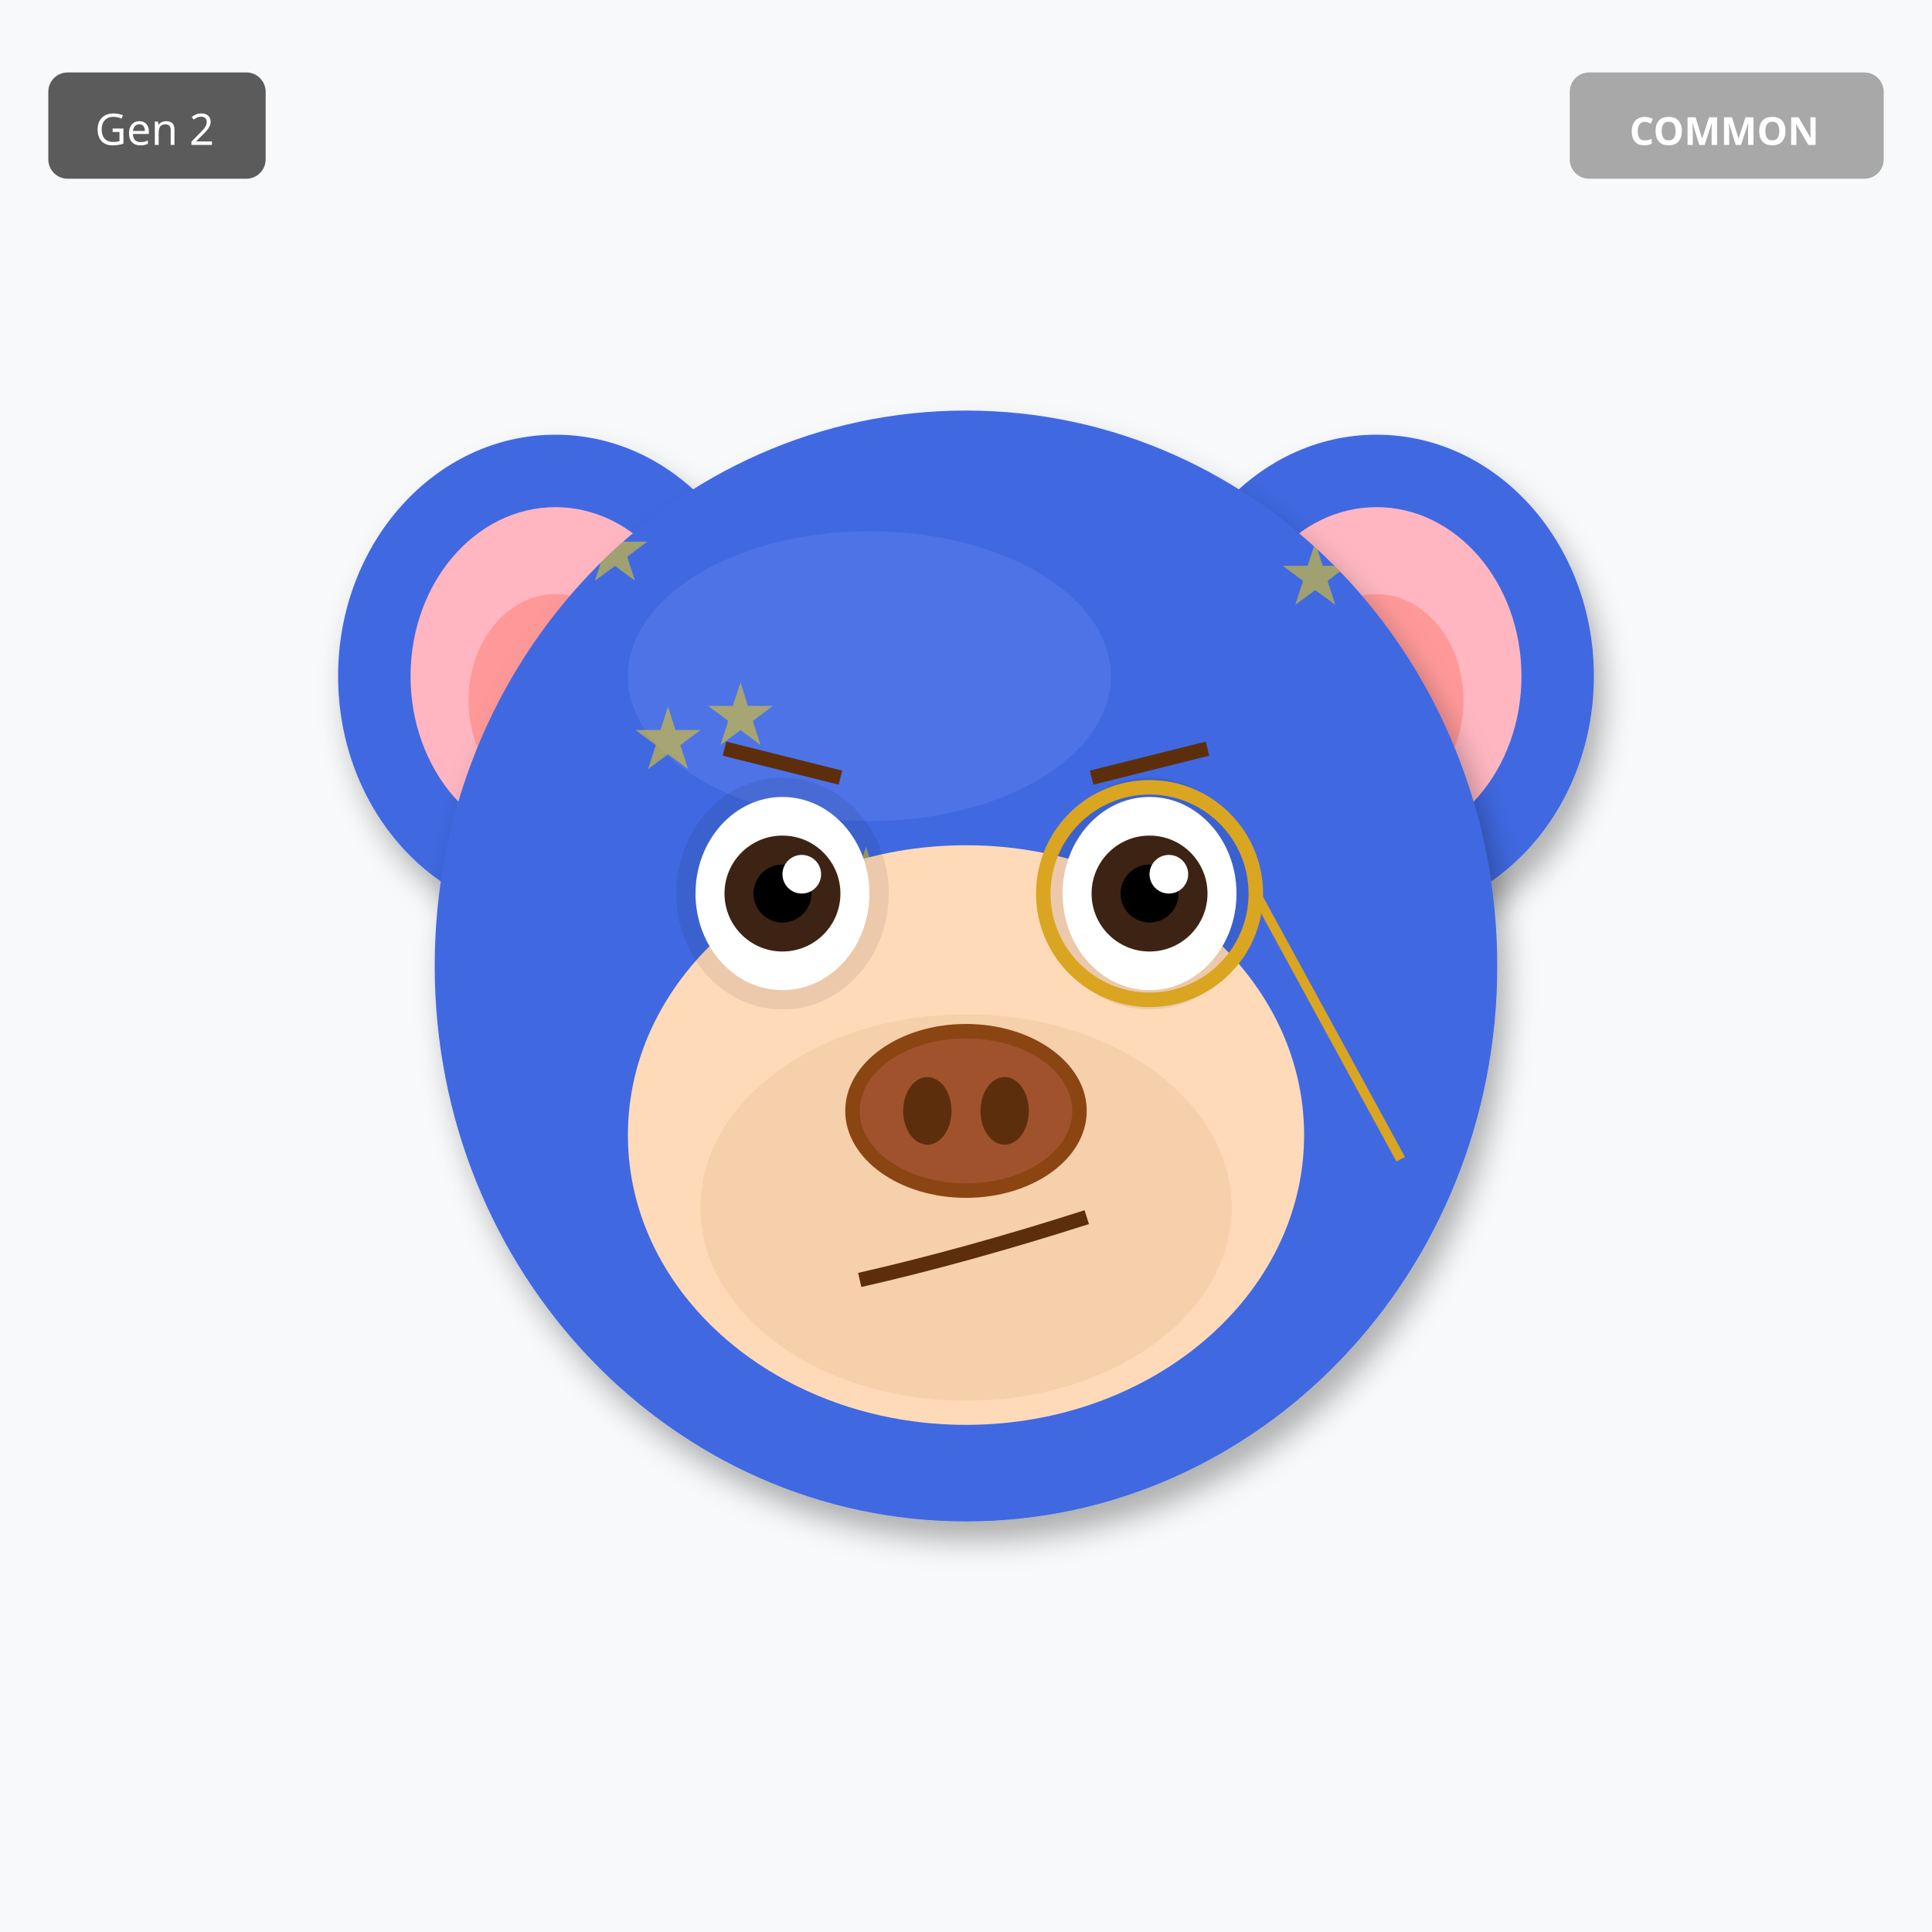
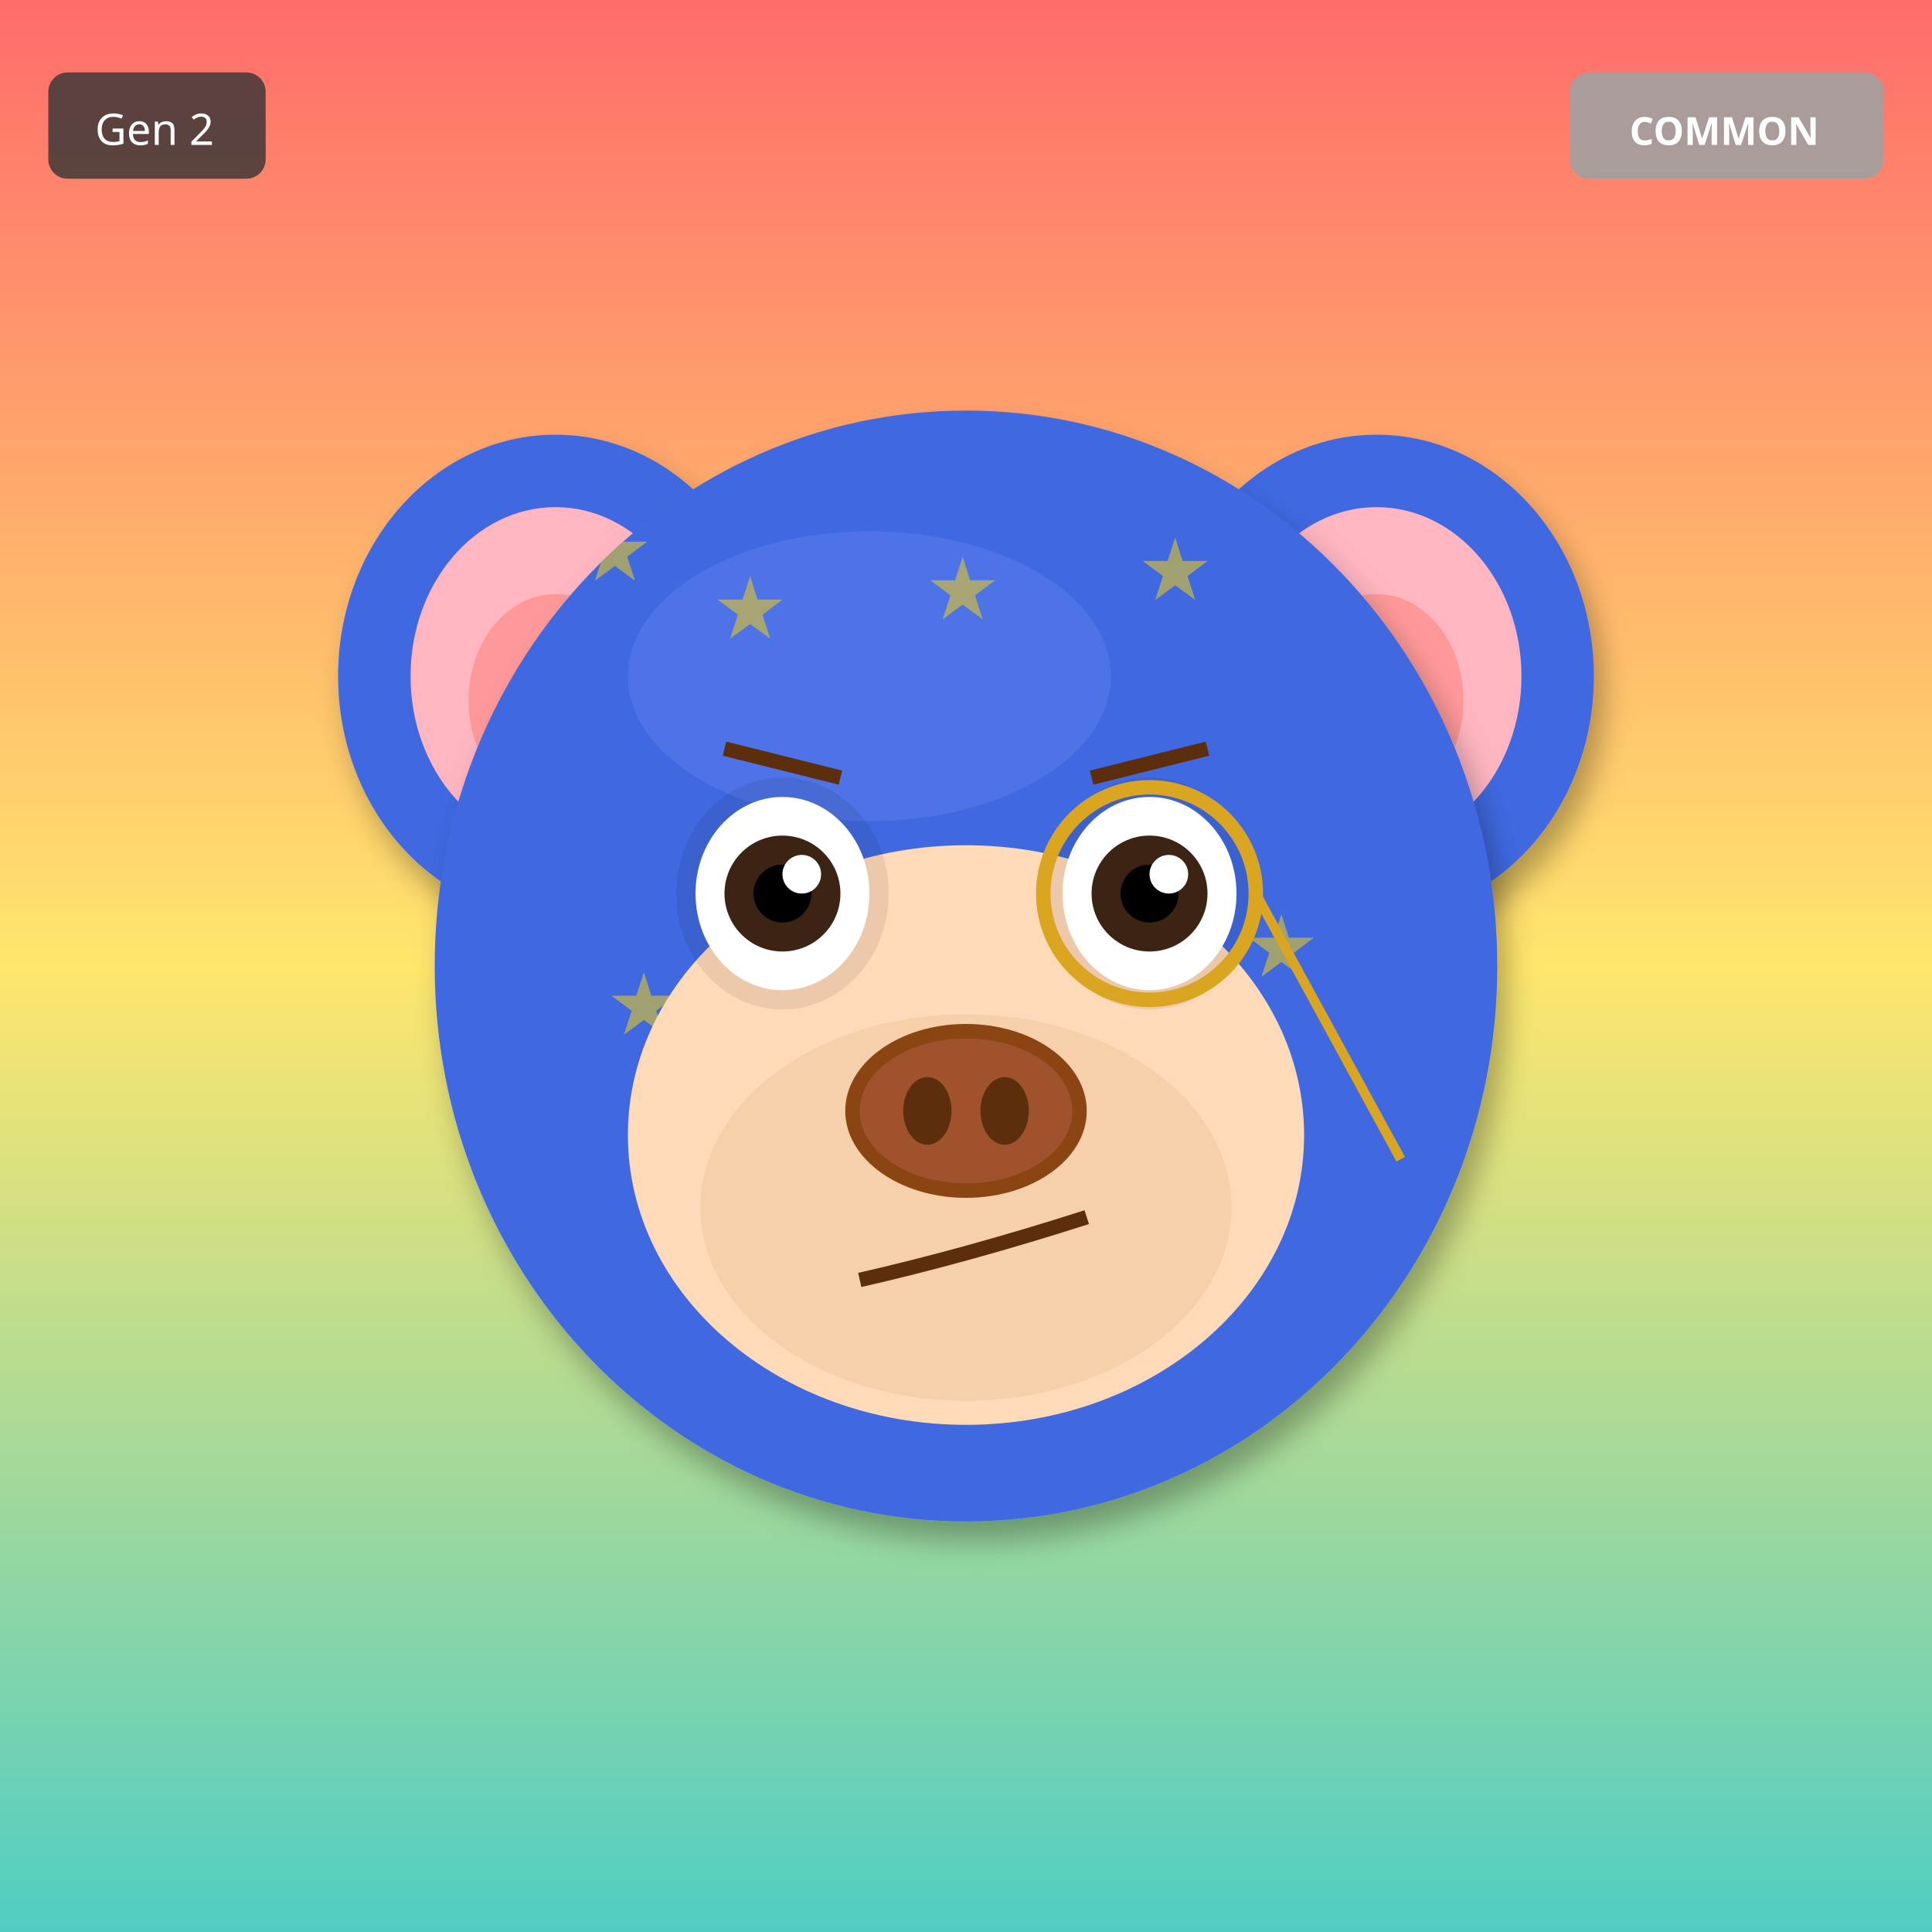
<svg xmlns="http://www.w3.org/2000/svg" width="400" height="400" viewBox="0 0 400 400">
  <defs>
    <filter id="shadow" x="-20%" y="-20%" width="140%" height="140%">
      <feDropShadow dx="2" dy="4" stdDeviation="3" flood-opacity="0.3" />
    </filter>
    <filter id="glow" x="-50%" y="-50%" width="200%" height="200%">
      <feGaussianBlur stdDeviation="8" result="blur" />
      <feMerge>
        <feMergeNode in="blur" />
        <feMergeNode in="SourceGraphic" />
      </feMerge>
    </filter>
    <linearGradient id="rainbow-body" x1="0%" y1="0%" x2="100%" y2="100%">
      <stop offset="0%" stop-color="#FF6B6B" />
      <stop offset="25%" stop-color="#FFE66D" />
      <stop offset="50%" stop-color="#4ECDC4" />
      <stop offset="75%" stop-color="#45B7D1" />
      <stop offset="100%" stop-color="#DDA0DD" />
    </linearGradient>
    <radialGradient id="galaxy-body" cx="30%" cy="30%">
      <stop offset="0%" stop-color="#E6E6FA" />
      <stop offset="50%" stop-color="#9370DB" />
      <stop offset="100%" stop-color="#1A0033" />
    </radialGradient>
    <linearGradient id="holo-body" x1="0%" y1="0%" x2="100%" y2="100%">
      <stop offset="0%" stop-color="#FF00FF" />
      <stop offset="50%" stop-color="#00FFFF" />
      <stop offset="100%" stop-color="#FFFF00" />
    </linearGradient>
    <linearGradient id="sky-gradient" x1="0%" y1="0%" x2="0%" y2="100%">
      <stop offset="0%" stop-color="#87CEEB" />
      <stop offset="100%" stop-color="#E0F4FF" />
    </linearGradient>
    <linearGradient id="grass-gradient" x1="0%" y1="0%" x2="0%" y2="100%">
      <stop offset="0%" stop-color="#90EE90" />
      <stop offset="100%" stop-color="#228B22" />
    </linearGradient>
    <linearGradient id="sunset-gradient" x1="0%" y1="0%" x2="0%" y2="100%">
      <stop offset="0%" stop-color="#FF6B6B" />
      <stop offset="50%" stop-color="#FFE66D" />
      <stop offset="100%" stop-color="#4ECDC4" />
    </linearGradient>
    <linearGradient id="aurora-gradient" x1="0%" y1="0%" x2="100%" y2="100%">
      <stop offset="0%" stop-color="#0D1B2A" />
      <stop offset="30%" stop-color="#00FF7F" />
      <stop offset="70%" stop-color="#FF00FF" />
      <stop offset="100%" stop-color="#0D1B2A" />
    </linearGradient>
    <radialGradient id="multiverse-gradient" cx="50%" cy="50%">
      <stop offset="0%" stop-color="#FFD700" />
      <stop offset="40%" stop-color="#FF00FF" />
      <stop offset="70%" stop-color="#00FFFF" />
      <stop offset="100%" stop-color="#000" />
    </radialGradient>
    <linearGradient id="rift-gradient" x1="0%" y1="0%" x2="100%" y2="100%">
      <stop offset="0%" stop-color="#000" />
      <stop offset="30%" stop-color="#9400D3" />
      <stop offset="50%" stop-color="#00FFFF" />
      <stop offset="70%" stop-color="#9400D3" />
      <stop offset="100%" stop-color="#000" />
    </linearGradient>
    <linearGradient id="heaven-gradient" x1="0%" y1="0%" x2="0%" y2="100%">
      <stop offset="0%" stop-color="#FFF" />
      <stop offset="50%" stop-color="#FFD700" stop-opacity="0.3" />
      <stop offset="100%" stop-color="#F0F8FF" />
    </linearGradient>
    <clipPath id="head-clip">
      <ellipse cx="200" cy="200" rx="110" ry="115" />
    </clipPath>
  </defs>
-   <rect width="400" height="400" fill="#F8F9FA" />
+   <rect width="400" height="400" fill="url(#sunset-gradient)" />
  <ellipse cx="115" cy="140" rx="45" ry="50" fill="#4169E1" filter="url(#shadow)" />
  <ellipse cx="115" cy="140" rx="30" ry="35" fill="#FFB6C1" />
  <ellipse cx="115" cy="145" rx="18" ry="22" fill="#FF9999" />
  <ellipse cx="285" cy="140" rx="45" ry="50" fill="#4169E1" filter="url(#shadow)" />
  <ellipse cx="285" cy="140" rx="30" ry="35" fill="#FFB6C1" />
  <ellipse cx="285" cy="145" rx="18" ry="22" fill="#FF9999" />
  <ellipse cx="200" cy="200" rx="110" ry="115" fill="#4169E1" filter="url(#shadow)" />
  <ellipse cx="180" cy="140" rx="50" ry="30" fill="#6B8BF5" opacity="0.3" />
  <g clip-path="url(#head-clip)">
    <text x="120" y="120" font-size="18" fill="#FFD700" opacity="0.5">★</text>
-     <text x="213" y="217" font-size="18" fill="#FFD700" opacity="0.5">★</text>
-     <text x="146" y="154" font-size="18" fill="#FFD700" opacity="0.5">★</text>
-     <text x="239" y="251" font-size="18" fill="#FFD700" opacity="0.5">★</text>
-     <text x="172" y="188" font-size="18" fill="#FFD700" opacity="0.5">★</text>
-     <text x="265" y="125" font-size="18" fill="#FFD700" opacity="0.5">★</text>
-     <text x="198" y="222" font-size="18" fill="#FFD700" opacity="0.5">★</text>
-     <text x="131" y="159" font-size="18" fill="#FFD700" opacity="0.5">★</text>
+     <text x="258" y="202" font-size="18" fill="#FFD700" opacity="0.5">★</text>
+     <text x="236" y="124" font-size="18" fill="#FFD700" opacity="0.5">★</text>
+     <text x="214" y="206" font-size="18" fill="#FFD700" opacity="0.5">★</text>
+     <text x="192" y="128" font-size="18" fill="#FFD700" opacity="0.5">★</text>
+     <text x="170" y="210" font-size="18" fill="#FFD700" opacity="0.5">★</text>
+     <text x="148" y="132" font-size="18" fill="#FFD700" opacity="0.5">★</text>
+     <text x="126" y="214" font-size="18" fill="#FFD700" opacity="0.5">★</text>
  </g>
  <ellipse cx="200" cy="235" rx="70" ry="60" fill="#FFDAB9" />
  <ellipse cx="200" cy="250" rx="55" ry="40" fill="#DEB887" opacity="0.3" />
  <ellipse cx="162" cy="185" rx="22" ry="24" fill="#000" opacity="0.08" />
  <ellipse cx="238" cy="185" rx="22" ry="24" fill="#000" opacity="0.08" />
  <ellipse cx="162" cy="185" rx="18" ry="20" fill="white" />
  <circle cx="162" cy="185" r="12" fill="#3D2314" />
  <circle cx="162" cy="185" r="6" fill="#000" />
  <circle cx="166" cy="181" r="4" fill="white" />
  <ellipse cx="238" cy="185" rx="18" ry="20" fill="white" />
  <circle cx="238" cy="185" r="12" fill="#3D2314" />
  <circle cx="238" cy="185" r="6" fill="#000" />
  <circle cx="242" cy="181" r="4" fill="white" />
  <g>
    <ellipse cx="200" cy="230" rx="25" ry="18" fill="#8B4513" />
    <ellipse cx="200" cy="230" rx="22" ry="15" fill="#A0522D" />
    <ellipse cx="192" cy="230" rx="5" ry="7" fill="#5D2E0C" />
    <ellipse cx="208" cy="230" rx="5" ry="7" fill="#5D2E0C" />
  </g>
  <path d="M178 265 Q200 260 225 252" stroke="#5D2E0C" stroke-width="3" fill="none" />
  <line x1="150" y1="155" x2="174" y2="161" stroke="#5D2E0C" stroke-width="3" />
  <line x1="226" y1="161" x2="250" y2="155" stroke="#5D2E0C" stroke-width="3" />
  <circle cx="238" cy="185" r="22" fill="none" stroke="#DAA520" stroke-width="3" />
  <line x1="260" y1="185" x2="290" y2="240" stroke="#DAA520" stroke-width="2" />
  <g transform="translate(325, 15)">
    <rect width="65" height="22" rx="4" fill="#A0A0A0" opacity="0.9" />
    <text x="32" y="15" font-size="8" fill="#FFF" text-anchor="middle" font-family="sans-serif" font-weight="bold">COMMON</text>
  </g>
  <g transform="translate(10, 15)">
    <rect width="45" height="22" rx="4" fill="#333" opacity="0.8" />
    <text x="22" y="15" font-size="9" fill="#FFF" text-anchor="middle" font-family="sans-serif">Gen 2</text>
  </g>
</svg>
